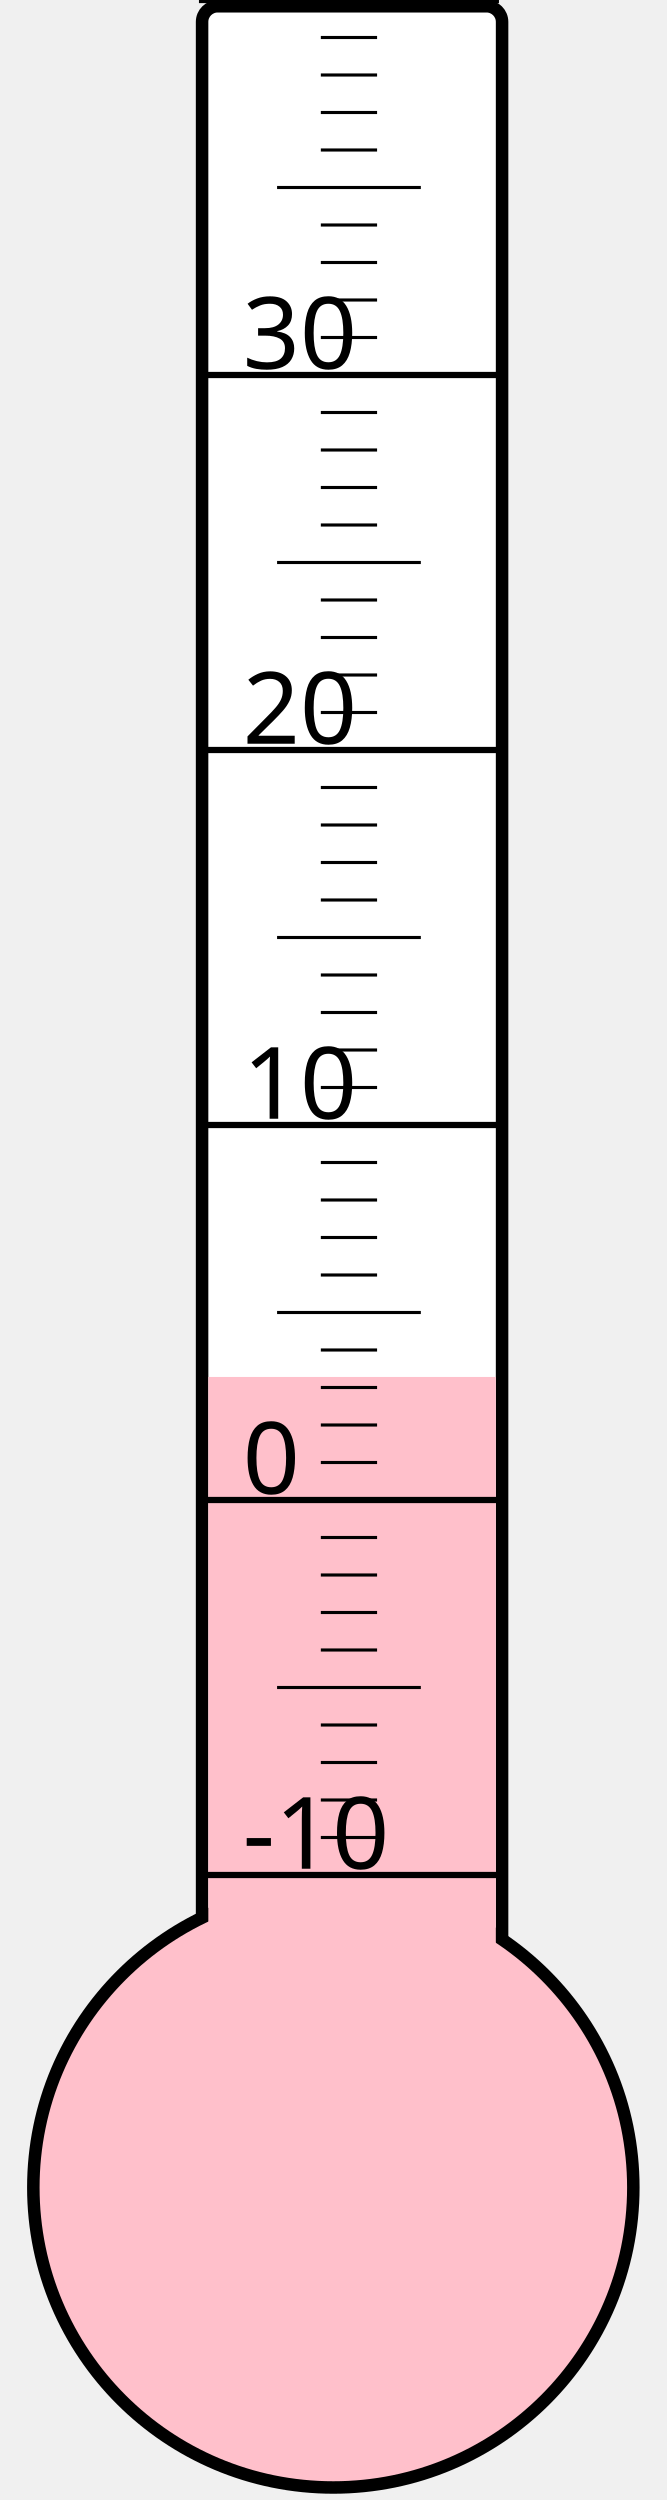
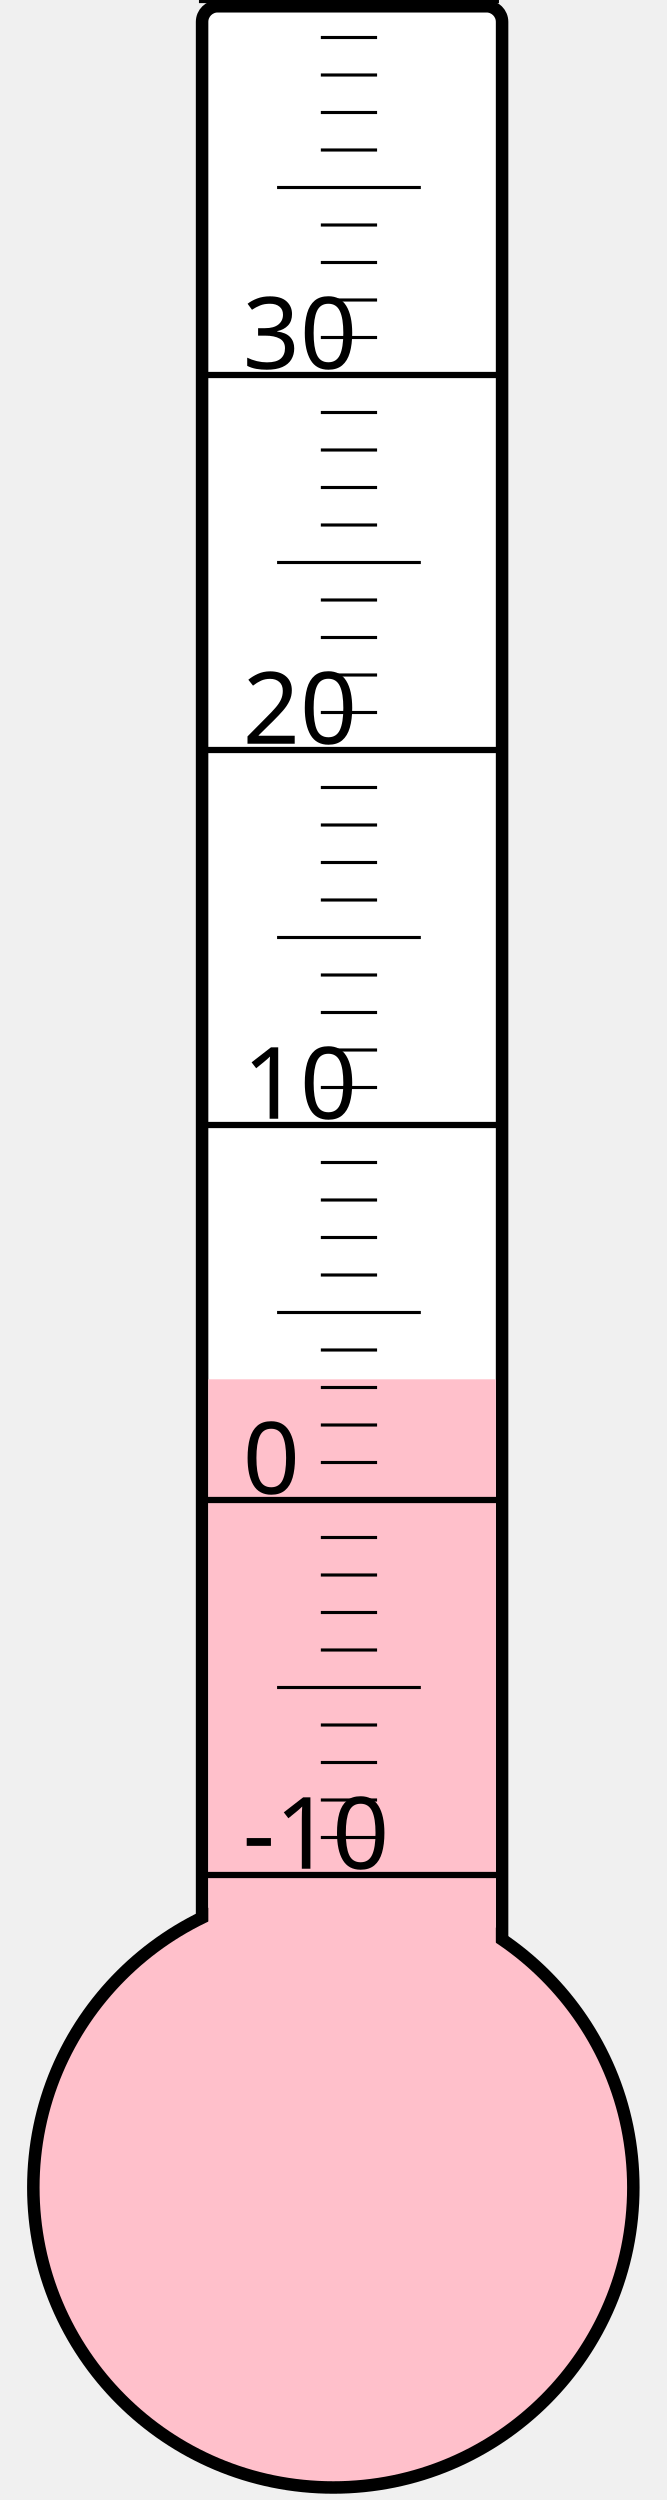
<svg xmlns="http://www.w3.org/2000/svg" width="40px" height="150px" viewBox="0 0 200 800">
  <rect width="200" height="800" x="0" y="0" style="fill: #ffffeb; fill-opacity: 0;" />
  <rect width="96" height="680" x="58" y="2" rx="5" ry="5" style="fill: white; fill-opacity: 1; stroke: black; stroke-width: 4;" />
  <circle cx="100" cy="700" r="96" style="fill: pink; stroke: black; stroke-width: 4;" />
-   <rect width="92" height="259.375" x="60" y="440.625" style="fill: pink; fill-opacity: 1; stroke-width: 0;" />
+   <rect width="92" height="258.625" x="60" y="441.375" style="fill: pink; fill-opacity: 1; stroke-width: 0;" />
  <text x="71" y="598" style="font-family: sans-serif; font-size: 24pt;">-10</text>
  <text x="71" y="478" style="font-family: sans-serif; font-size: 24pt;">0</text>
  <text x="71" y="358" style="font-family: sans-serif; font-size: 24pt;">10</text>
  <text x="71" y="238" style="font-family: sans-serif; font-size: 24pt;">20</text>
  <text x="71" y="118" style="font-family: sans-serif; font-size: 24pt;">30</text>
  <g style="stroke: black;">
    <line x1="57" y1="600" x2="153" y2="600" style="stroke-width: 2;" />
    <line x1="96" y1="588" x2="114" y2="588" style="stroke-width: 1;" />
    <line x1="96" y1="576" x2="114" y2="576" style="stroke-width: 1;" />
    <line x1="96" y1="564" x2="114" y2="564" style="stroke-width: 1;" />
    <line x1="96" y1="552" x2="114" y2="552" style="stroke-width: 1;" />
    <line x1="82" y1="540" x2="128" y2="540" style="stroke-width: 1;" />
    <line x1="96" y1="528" x2="114" y2="528" style="stroke-width: 1;" />
    <line x1="96" y1="516" x2="114" y2="516" style="stroke-width: 1;" />
    <line x1="96" y1="504" x2="114" y2="504" style="stroke-width: 1;" />
    <line x1="96" y1="492" x2="114" y2="492" style="stroke-width: 1;" />
    <line x1="57" y1="480" x2="153" y2="480" style="stroke-width: 2;" />
    <line x1="96" y1="468" x2="114" y2="468" style="stroke-width: 1;" />
    <line x1="96" y1="456" x2="114" y2="456" style="stroke-width: 1;" />
    <line x1="96" y1="444" x2="114" y2="444" style="stroke-width: 1;" />
    <line x1="96" y1="432" x2="114" y2="432" style="stroke-width: 1;" />
    <line x1="82" y1="420" x2="128" y2="420" style="stroke-width: 1;" />
    <line x1="96" y1="408" x2="114" y2="408" style="stroke-width: 1;" />
    <line x1="96" y1="396" x2="114" y2="396" style="stroke-width: 1;" />
    <line x1="96" y1="384" x2="114" y2="384" style="stroke-width: 1;" />
    <line x1="96" y1="372" x2="114" y2="372" style="stroke-width: 1;" />
    <line x1="57" y1="360" x2="153" y2="360" style="stroke-width: 2;" />
    <line x1="96" y1="348" x2="114" y2="348" style="stroke-width: 1;" />
    <line x1="96" y1="336" x2="114" y2="336" style="stroke-width: 1;" />
    <line x1="96" y1="324" x2="114" y2="324" style="stroke-width: 1;" />
    <line x1="96" y1="312" x2="114" y2="312" style="stroke-width: 1;" />
    <line x1="82" y1="300" x2="128" y2="300" style="stroke-width: 1;" />
    <line x1="96" y1="288" x2="114" y2="288" style="stroke-width: 1;" />
    <line x1="96" y1="276" x2="114" y2="276" style="stroke-width: 1;" />
    <line x1="96" y1="264" x2="114" y2="264" style="stroke-width: 1;" />
    <line x1="96" y1="252" x2="114" y2="252" style="stroke-width: 1;" />
    <line x1="57" y1="240" x2="153" y2="240" style="stroke-width: 2;" />
    <line x1="96" y1="228" x2="114" y2="228" style="stroke-width: 1;" />
    <line x1="96" y1="216" x2="114" y2="216" style="stroke-width: 1;" />
    <line x1="96" y1="204" x2="114" y2="204" style="stroke-width: 1;" />
    <line x1="96" y1="192" x2="114" y2="192" style="stroke-width: 1;" />
    <line x1="82" y1="180" x2="128" y2="180" style="stroke-width: 1;" />
    <line x1="96" y1="168" x2="114" y2="168" style="stroke-width: 1;" />
    <line x1="96" y1="156" x2="114" y2="156" style="stroke-width: 1;" />
    <line x1="96" y1="144" x2="114" y2="144" style="stroke-width: 1;" />
    <line x1="96" y1="132" x2="114" y2="132" style="stroke-width: 1;" />
    <line x1="57" y1="120" x2="153" y2="120" style="stroke-width: 2;" />
    <line x1="96" y1="108" x2="114" y2="108" style="stroke-width: 1;" />
    <line x1="96" y1="96" x2="114" y2="96" style="stroke-width: 1;" />
    <line x1="96" y1="84" x2="114" y2="84" style="stroke-width: 1;" />
    <line x1="96" y1="72" x2="114" y2="72" style="stroke-width: 1;" />
    <line x1="82" y1="60" x2="128" y2="60" style="stroke-width: 1;" />
    <line x1="96" y1="48" x2="114" y2="48" style="stroke-width: 1;" />
    <line x1="96" y1="36" x2="114" y2="36" style="stroke-width: 1;" />
    <line x1="96" y1="24" x2="114" y2="24" style="stroke-width: 1;" />
    <line x1="96" y1="12" x2="114" y2="12" style="stroke-width: 1;" />
    <line x1="57" y1="0" x2="153" y2="0" style="stroke-width: 2;" />
  </g>
</svg>
